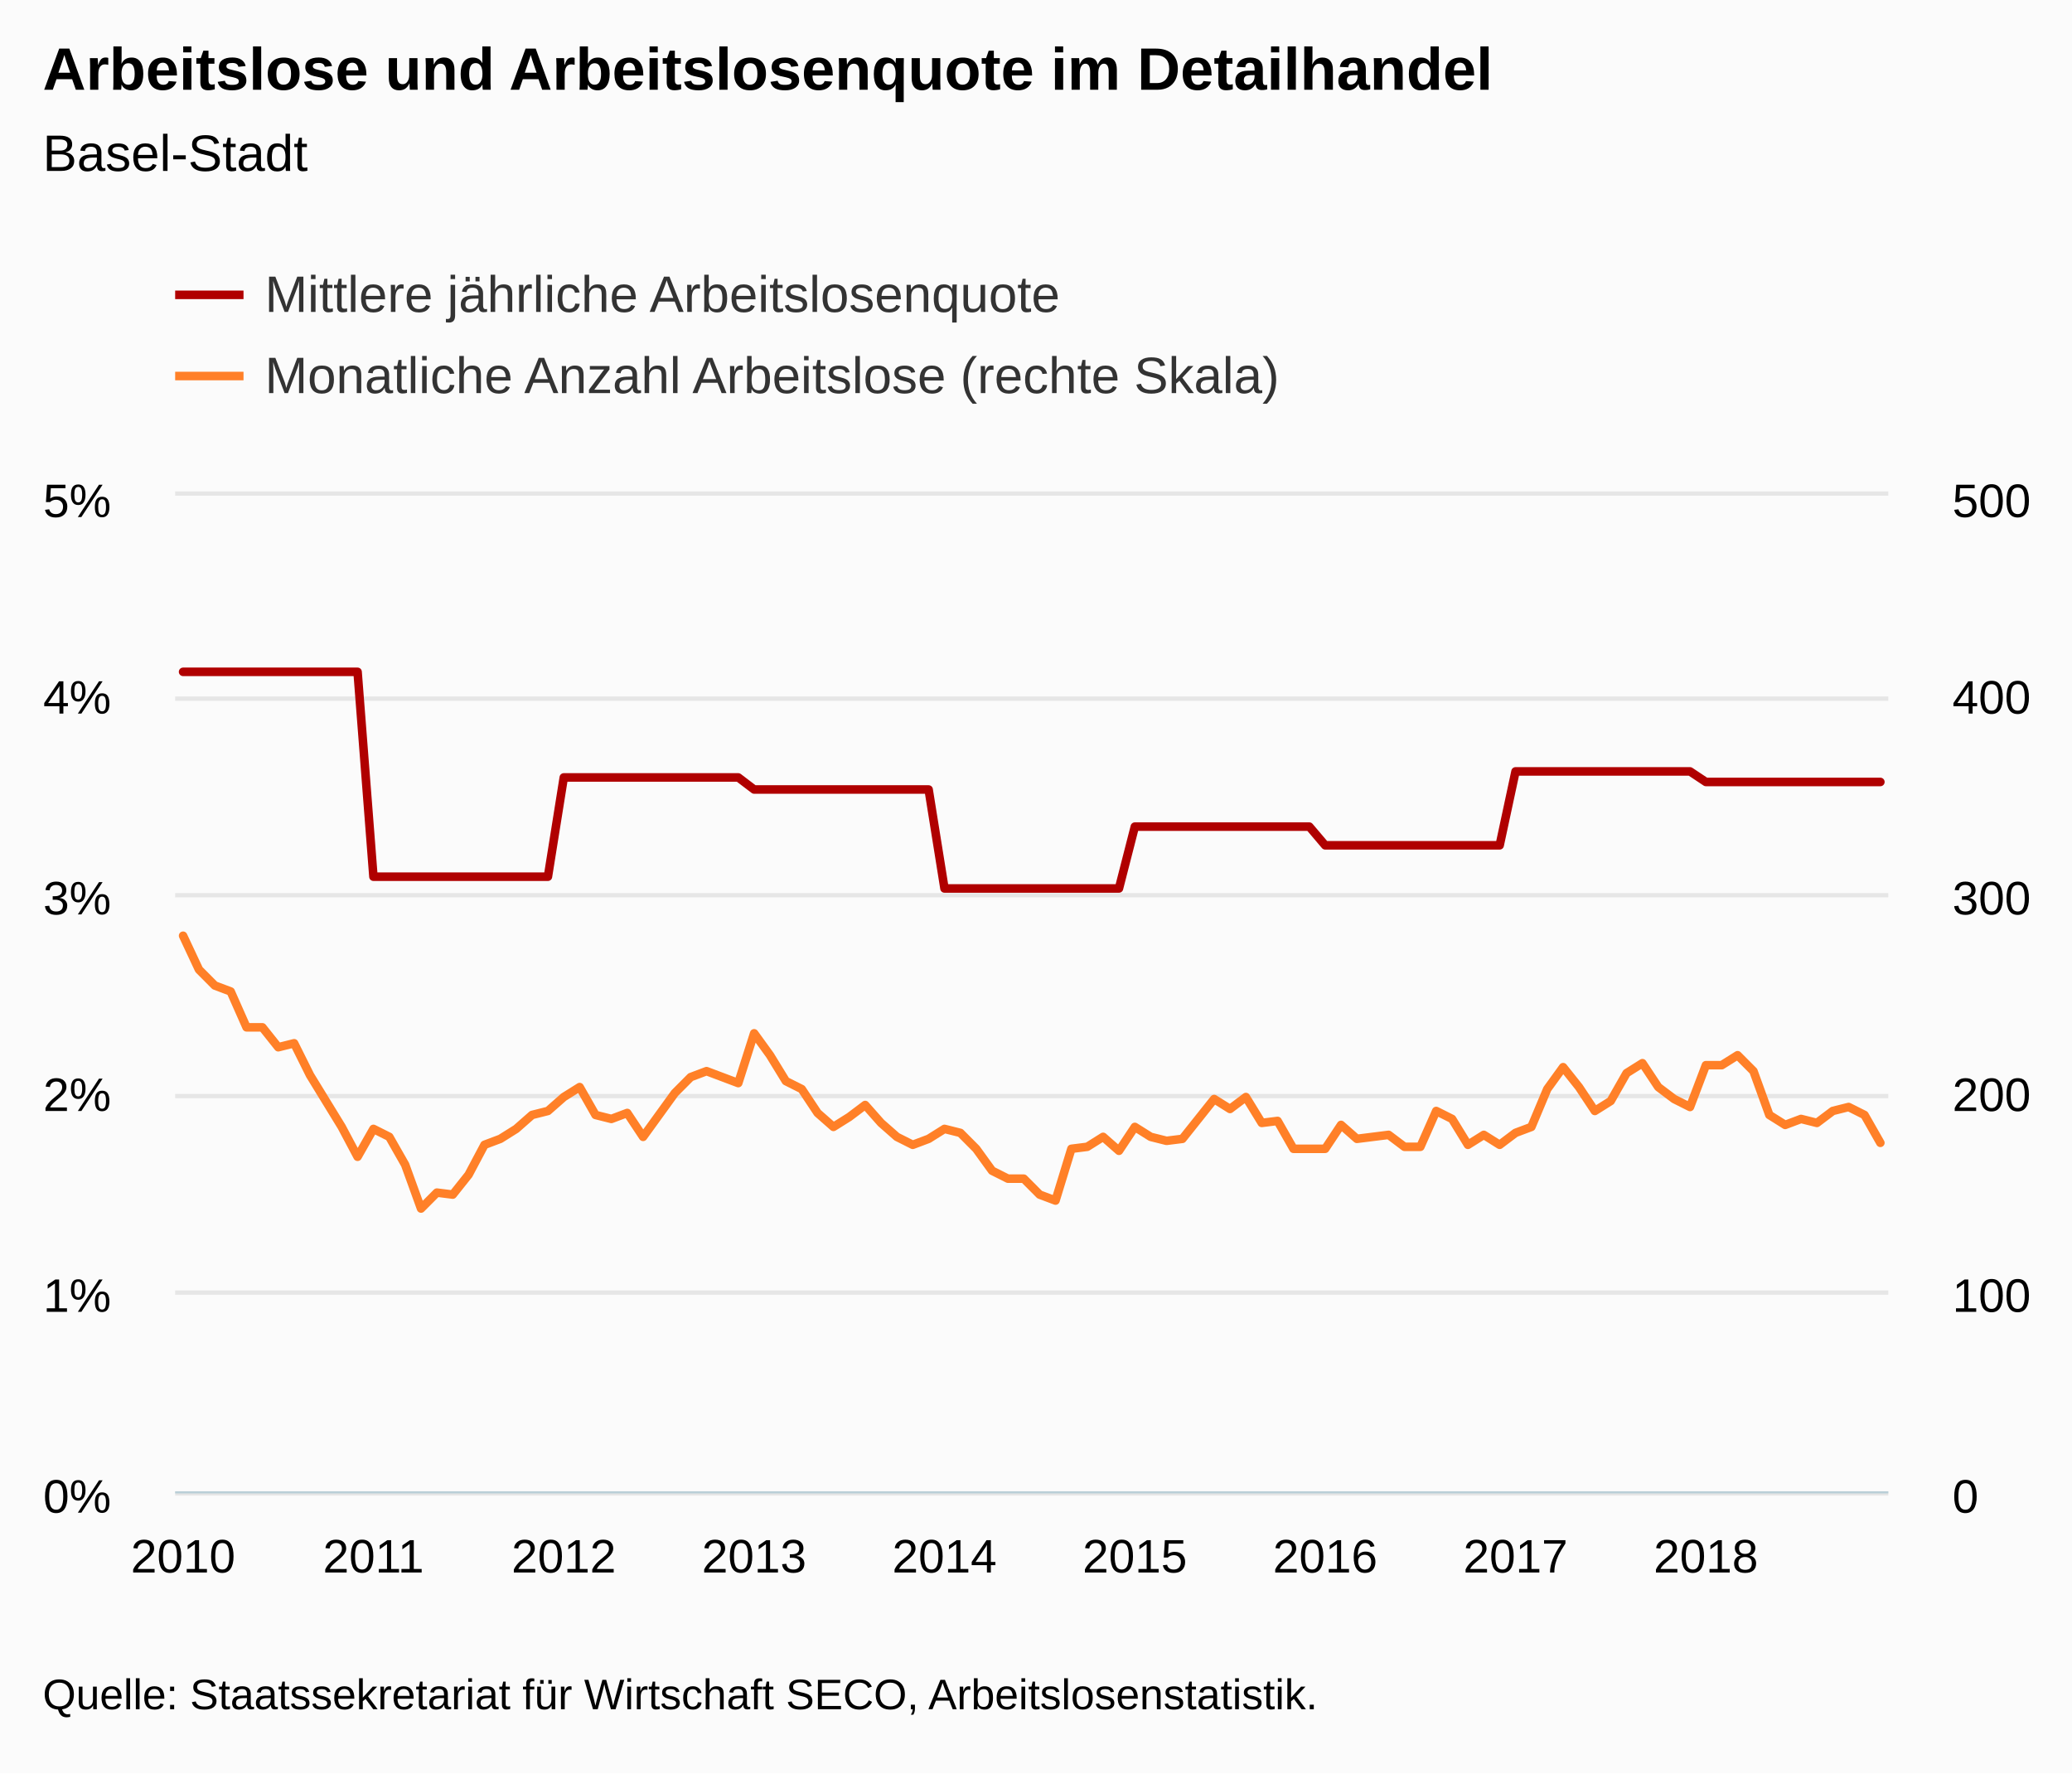
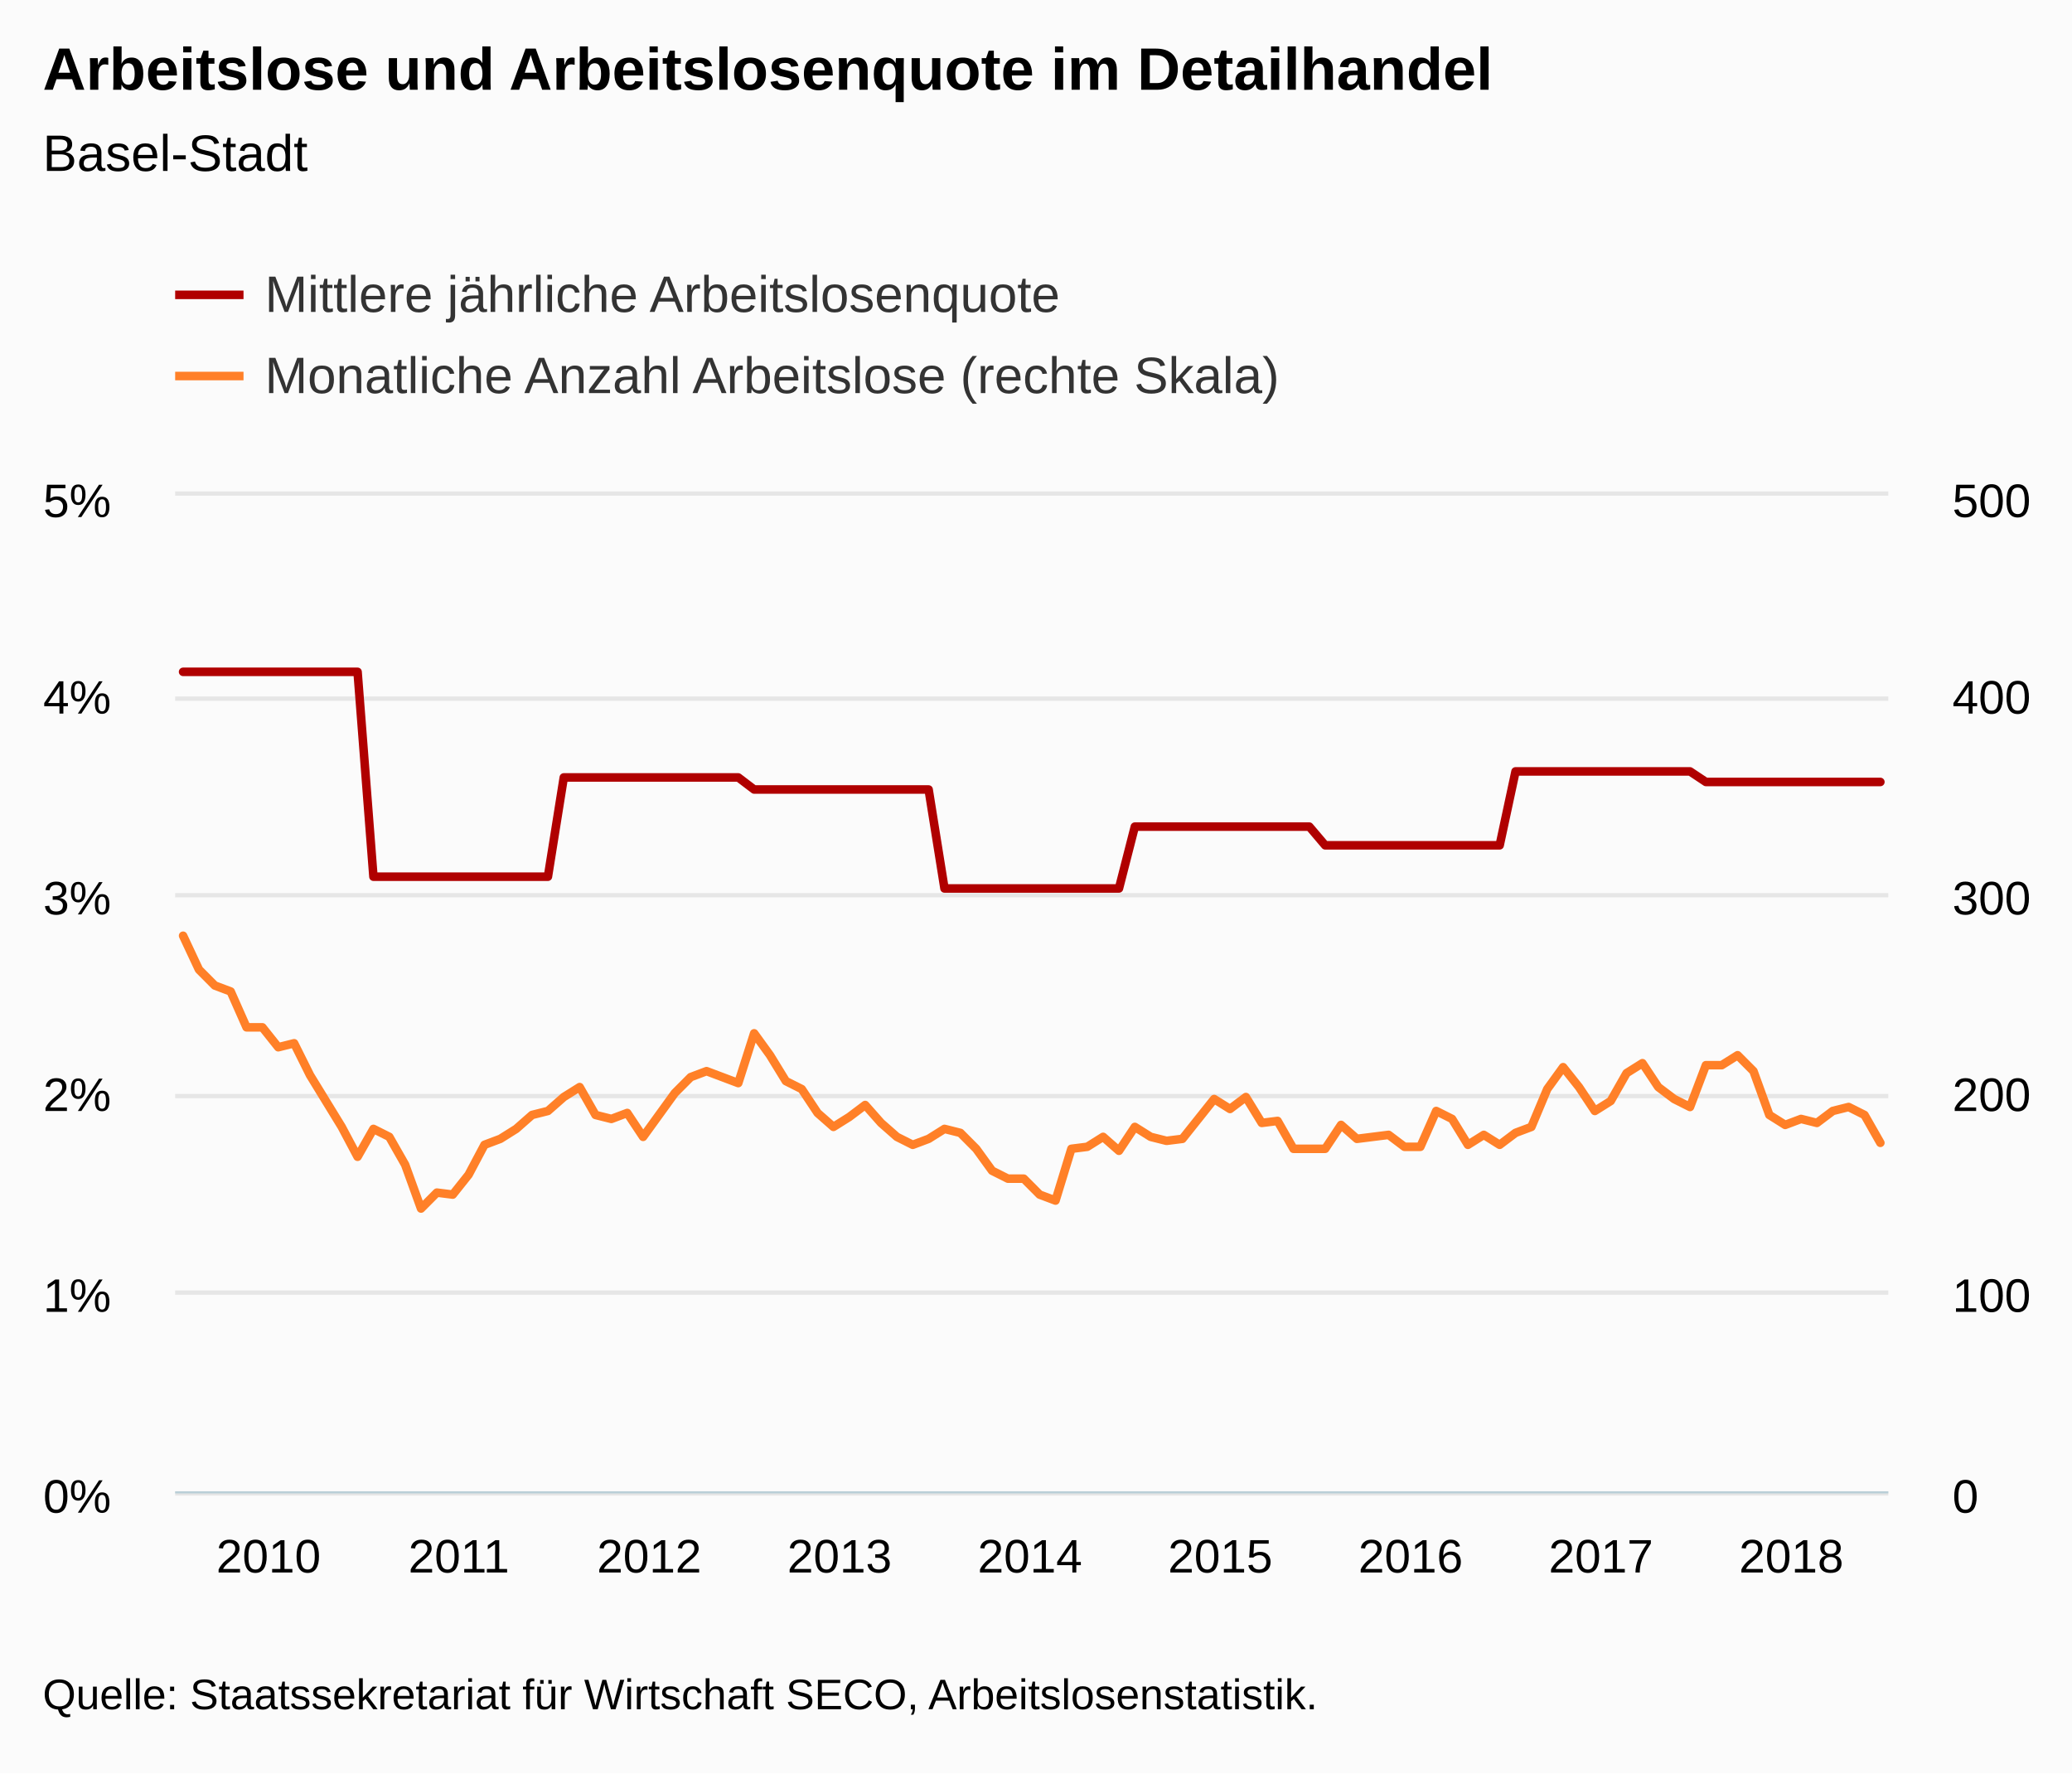
<svg xmlns="http://www.w3.org/2000/svg" version="1.1" class="highcharts-root" style="font-family:Arial;font-size:12px;" viewBox="0 0 485 415">
  <defs>
-     <clipPath id="highcharts-m4iucj7-8">
+     <clipPath id="highcharts-dvk0rr2-8">
      <rect x="0" y="0" width="401" height="233" fill="none" />
    </clipPath>
-     <clipPath id="highcharts-m4iucj7-9">
+     <clipPath id="highcharts-dvk0rr2-9">
      <rect x="0" y="0" width="401" height="233" fill="none" />
    </clipPath>
-     <clipPath id="highcharts-m4iucj7-10">
+     <clipPath id="highcharts-dvk0rr2-10">
      <rect x="0" y="0" width="401" height="233" fill="none" />
    </clipPath>
  </defs>
  <rect fill="#fbfbfb" class="highcharts-background" x="0" y="0" width="485" height="415" rx="0" ry="0" />
  <rect fill="none" class="highcharts-plot-background" x="41" y="116" width="401" height="233" />
  <g class="highcharts-pane-group" data-z-index="0" />
  <g class="highcharts-grid highcharts-xaxis-grid " data-z-index="1">
    <path fill="none" data-z-index="1" class="highcharts-grid-line" d="M 42.5 116 L 42.5 349" opacity="1" />
    <path fill="none" data-z-index="1" class="highcharts-grid-line" d="M 86.5 116 L 86.5 349" opacity="1" />
    <path fill="none" data-z-index="1" class="highcharts-grid-line" d="M 131.5 116 L 131.5 349" opacity="1" />
    <path fill="none" data-z-index="1" class="highcharts-grid-line" d="M 176.5 116 L 176.5 349" opacity="1" />
    <path fill="none" data-z-index="1" class="highcharts-grid-line" d="M 220.5 116 L 220.5 349" opacity="1" />
    <path fill="none" data-z-index="1" class="highcharts-grid-line" d="M 265.5 116 L 265.5 349" opacity="1" />
    <path fill="none" data-z-index="1" class="highcharts-grid-line" d="M 309.5 116 L 309.5 349" opacity="1" />
    <path fill="none" data-z-index="1" class="highcharts-grid-line" d="M 354.5 116 L 354.5 349" opacity="1" />
    <path fill="none" data-z-index="1" class="highcharts-grid-line" d="M 398.5 116 L 398.5 349" opacity="1" />
  </g>
  <g class="highcharts-grid highcharts-yaxis-grid " data-z-index="1">
    <path fill="none" stroke="#e6e6e6" stroke-width="1" data-z-index="1" class="highcharts-grid-line" d="M 41 349.5 L 442 349.5" opacity="1" />
    <path fill="none" stroke="#e6e6e6" stroke-width="1" data-z-index="1" class="highcharts-grid-line" d="M 41 302.5 L 442 302.5" opacity="1" />
    <path fill="none" stroke="#e6e6e6" stroke-width="1" data-z-index="1" class="highcharts-grid-line" d="M 41 256.5 L 442 256.5" opacity="1" />
    <path fill="none" stroke="#e6e6e6" stroke-width="1" data-z-index="1" class="highcharts-grid-line" d="M 41 209.5 L 442 209.5" opacity="1" />
    <path fill="none" stroke="#e6e6e6" stroke-width="1" data-z-index="1" class="highcharts-grid-line" d="M 41 163.5 L 442 163.5" opacity="1" />
    <path fill="none" stroke="#e6e6e6" stroke-width="1" data-z-index="1" class="highcharts-grid-line" d="M 41 115.5 L 442 115.5" opacity="1" />
  </g>
  <g class="highcharts-grid highcharts-yaxis-grid " data-z-index="1">
    <path fill="none" data-z-index="1" class="highcharts-grid-line" d="M 41 349.5 L 442 349.5" opacity="1" />
    <path fill="none" data-z-index="1" class="highcharts-grid-line" d="M 41 302.5 L 442 302.5" opacity="1" />
    <path fill="none" data-z-index="1" class="highcharts-grid-line" d="M 41 256.5 L 442 256.5" opacity="1" />
    <path fill="none" data-z-index="1" class="highcharts-grid-line" d="M 41 209.5 L 442 209.5" opacity="1" />
    <path fill="none" data-z-index="1" class="highcharts-grid-line" d="M 41 163.5 L 442 163.5" opacity="1" />
    <path fill="none" data-z-index="1" class="highcharts-grid-line" d="M 41 116.5 L 442 116.5" opacity="1" />
  </g>
  <rect fill="none" class="highcharts-plot-border" data-z-index="1" x="41" y="116" width="401" height="233" />
  <g class="highcharts-axis highcharts-xaxis " data-z-index="2">
    <path fill="none" class="highcharts-axis-line" stroke="#B9CFD7" stroke-width="0.5" data-z-index="7" d="M 41 349.25 L 442 349.25" />
  </g>
  <g class="highcharts-axis highcharts-yaxis " data-z-index="2">
    <path fill="none" class="highcharts-axis-line" data-z-index="7" d="M 41 116 L 41 349" />
  </g>
  <g class="highcharts-axis highcharts-yaxis " data-z-index="2">
    <path fill="none" class="highcharts-axis-line" data-z-index="7" d="M 442 116 L 442 349" />
  </g>
  <g class="highcharts-series-group" data-z-index="3">
-     <g data-z-index="0.1" class="highcharts-series highcharts-series-0 highcharts-line-series " transform="translate(41,116) scale(1 1)" clip-path="url(#highcharts-m4iucj7-9)">
+     <g data-z-index="0.1" class="highcharts-series highcharts-series-0 highcharts-line-series " transform="translate(41,116) scale(1 1)" clip-path="url(#highcharts-dvk0rr2-9)">
      <path fill="none" d="M 1.856 41.227 L 5.569 41.227 L 9.282 41.227 L 12.995 41.227 L 16.708 41.227 L 20.421 41.227 L 24.134 41.227 L 27.847 41.227 L 31.56 41.227 L 35.273 41.227 L 38.986 41.227 L 42.699 41.227 L 46.412 89.169 L 50.125 89.169 L 53.838 89.169 L 57.551 89.169 L 61.264 89.169 L 64.977 89.169 L 68.69 89.169 L 72.403 89.169 L 76.116 89.169 L 79.829 89.169 L 83.542 89.169 L 87.255 89.169 L 90.968 65.939 L 94.681 65.939 L 98.394 65.939 L 102.106 65.939 L 105.819 65.939 L 109.532 65.939 L 113.245 65.939 L 116.958 65.939 L 120.671 65.939 L 124.384 65.939 L 128.097 65.939 L 131.81 65.939 L 135.523 68.763 L 139.236 68.763 L 142.949 68.763 L 146.662 68.763 L 150.375 68.763 L 154.088 68.763 L 157.801 68.763 L 161.514 68.763 L 165.227 68.763 L 168.94 68.763 L 172.653 68.763 L 176.366 68.763 L 180.079 91.923 L 183.792 91.923 L 187.505 91.923 L 191.218 91.923 L 194.931 91.923 L 198.644 91.923 L 202.356 91.923 L 206.069 91.923 L 209.782 91.923 L 213.495 91.923 L 217.208 91.923 L 220.921 91.923 L 224.634 77.449 L 228.347 77.449 L 232.06 77.449 L 235.773 77.449 L 239.486 77.449 L 243.199 77.449 L 246.912 77.449 L 250.625 77.449 L 254.338 77.449 L 258.051 77.449 L 261.764 77.449 L 265.477 77.449 L 269.19 81.825 L 272.903 81.825 L 276.616 81.825 L 280.329 81.825 L 284.042 81.825 L 287.755 81.825 L 291.468 81.825 L 295.181 81.825 L 298.894 81.825 L 302.606 81.825 L 306.319 81.825 L 310.032 81.825 L 313.745 64.527 L 317.458 64.527 L 321.171 64.527 L 324.884 64.527 L 328.597 64.527 L 332.31 64.527 L 336.023 64.527 L 339.736 64.527 L 343.449 64.527 L 347.162 64.527 L 350.875 64.527 L 354.588 64.527 L 358.301 66.997 L 362.014 66.997 L 365.727 66.997 L 369.44 66.997 L 373.153 66.997 L 376.866 66.997 L 380.579 66.997 L 384.292 66.997 L 388.005 66.997 L 391.718 66.997 L 395.431 66.997 L 399.144 66.997" class="highcharts-graph" data-z-index="1" stroke="#B00000" stroke-width="2" stroke-linejoin="round" stroke-linecap="round" />
    </g>
    <g data-z-index="0.1" class="highcharts-markers highcharts-series-0 highcharts-line-series " transform="translate(41,116) scale(1 1)" clip-path="none" />
-     <g data-z-index="0.1" class="highcharts-series highcharts-series-1 highcharts-line-series " transform="translate(41,116) scale(1 1)" clip-path="url(#highcharts-m4iucj7-10)">
+     <g data-z-index="0.1" class="highcharts-series highcharts-series-1 highcharts-line-series " transform="translate(41,116) scale(1 1)" clip-path="url(#highcharts-dvk0rr2-10)">
      <path fill="none" d="M 1.856 102.986 L 5.569 110.908 L 9.282 114.636 L 12.995 116.034 L 16.708 124.422 L 20.421 124.422 L 24.134 129.082 L 27.847 128.15 L 31.56 135.606 L 35.273 141.664 L 38.986 147.722 L 42.699 154.712 L 46.412 148.188 L 50.125 150.052 L 53.838 156.576 L 57.551 166.828 L 61.264 163.1 L 64.977 163.566 L 68.69 158.906 L 72.403 151.916 L 76.116 150.518 L 79.829 148.188 L 83.542 144.926 L 87.255 143.994 L 90.968 140.732 L 94.681 138.402 L 98.394 144.926 L 102.106 145.858 L 105.819 144.46 L 109.532 150.052 L 113.245 144.926 L 116.958 139.8 L 120.671 136.072 L 124.384 134.674 L 128.097 136.072 L 131.81 137.47 L 135.523 125.82 L 139.236 130.946 L 142.949 137.004 L 146.662 138.868 L 150.375 144.46 L 154.088 147.722 L 157.801 145.392 L 161.514 142.596 L 165.227 146.79 L 168.94 150.052 L 172.653 151.916 L 176.366 150.518 L 180.079 148.188 L 183.792 149.12 L 187.505 152.848 L 191.218 157.974 L 194.931 159.838 L 198.644 159.838 L 202.356 163.566 L 206.069 164.964 L 209.782 152.848 L 213.495 152.382 L 217.208 150.052 L 220.921 153.314 L 224.634 147.722 L 228.347 150.052 L 232.06 150.984 L 235.773 150.518 L 239.486 145.858 L 243.199 141.198 L 246.912 143.528 L 250.625 140.732 L 254.338 146.79 L 258.051 146.324 L 261.764 152.848 L 265.477 152.848 L 269.19 152.848 L 272.903 147.256 L 276.616 150.518 L 280.329 150.052 L 284.042 149.586 L 287.755 152.382 L 291.468 152.382 L 295.181 143.994 L 298.894 145.858 L 302.606 151.916 L 306.319 149.586 L 310.032 151.916 L 313.745 149.12 L 317.458 147.722 L 321.171 138.868 L 324.884 133.742 L 328.597 138.402 L 332.31 143.994 L 336.023 141.664 L 339.736 135.14 L 343.449 132.81 L 347.162 138.402 L 350.875 141.198 L 354.588 143.062 L 358.301 133.276 L 362.014 133.276 L 365.727 130.946 L 369.44 134.674 L 373.153 144.926 L 376.866 147.256 L 380.579 145.858 L 384.292 146.79 L 388.005 143.994 L 391.718 143.062 L 395.431 144.926 L 399.144 151.45" class="highcharts-graph" data-z-index="1" stroke="#FF8028" stroke-width="2" stroke-linejoin="round" stroke-linecap="round" />
    </g>
    <g data-z-index="0.1" class="highcharts-markers highcharts-series-1 highcharts-line-series " transform="translate(41,116) scale(1 1)" clip-path="none" />
  </g>
  <text x="10" text-anchor="start" class="highcharts-title" data-z-index="4" style="color:#000000;font-size:14px;font-weight:bold;fill:#000000;" y="21">
    <tspan>Arbeitslose und Arbeitslosenquote im Detailhandel</tspan>
  </text>
  <text x="10" text-anchor="start" class="highcharts-subtitle" data-z-index="4" style="color:#000000;font-size:12px;font-weight:normal;font-family:Arial;fill:#000000;" y="40">
    <tspan>Basel-Stadt</tspan>
  </text>
  <g class="highcharts-legend" data-z-index="7" transform="translate(33,55)">
    <rect fill="none" class="highcharts-legend-box" rx="0" ry="0" x="0" y="0" width="275" height="49" visibility="visible" />
    <g data-z-index="1">
      <g>
        <g class="highcharts-legend-item highcharts-line-series highcharts-color-undefined highcharts-series-0" data-z-index="1" transform="translate(8,3)">
          <path fill="none" d="M 0 11 L 16 11" class="highcharts-graph" stroke="#B00000" stroke-width="2" />
          <text x="21" style="color:#333333;font-size:12px;font-weight:normal;cursor:pointer;fill:#333333;" text-anchor="start" data-z-index="2" y="15">
            <tspan>Mittlere jährliche Arbeitslosenquote</tspan>
          </text>
        </g>
        <g class="highcharts-legend-item highcharts-line-series highcharts-color-undefined highcharts-series-1" data-z-index="1" transform="translate(8,22)">
          <path fill="none" d="M 0 11 L 16 11" class="highcharts-graph" stroke="#FF8028" stroke-width="2" />
          <text x="21" y="15" style="color:#333333;font-size:12px;font-weight:normal;cursor:pointer;fill:#333333;" text-anchor="start" data-z-index="2">
            <tspan>Monatliche Anzahl Arbeitslose (rechte Skala)</tspan>
          </text>
        </g>
      </g>
    </g>
  </g>
  <g class="highcharts-axis-labels highcharts-xaxis-labels " data-z-index="7">
-     <text x="42.856" style="color:#000000;cursor:default;font-size:11px;fill:#000000;" text-anchor="middle" transform="translate(0,0)" y="368" opacity="1">2010</text>
-     <text x="87.412" style="color:#000000;cursor:default;font-size:11px;fill:#000000;" text-anchor="middle" transform="translate(0,0)" y="368" opacity="1">2011</text>
-     <text x="131.968" style="color:#000000;cursor:default;font-size:11px;fill:#000000;" text-anchor="middle" transform="translate(0,0)" y="368" opacity="1">2012</text>
-     <text x="176.523" style="color:#000000;cursor:default;font-size:11px;fill:#000000;" text-anchor="middle" transform="translate(0,0)" y="368" opacity="1">2013</text>
-     <text x="221.079" style="color:#000000;cursor:default;font-size:11px;fill:#000000;" text-anchor="middle" transform="translate(0,0)" y="368" opacity="1">2014</text>
-     <text x="265.634" style="color:#000000;cursor:default;font-size:11px;fill:#000000;" text-anchor="middle" transform="translate(0,0)" y="368" opacity="1">2015</text>
-     <text x="310.19" style="color:#000000;cursor:default;font-size:11px;fill:#000000;" text-anchor="middle" transform="translate(0,0)" y="368" opacity="1">2016</text>
-     <text x="354.745" style="color:#000000;cursor:default;font-size:11px;fill:#000000;" text-anchor="middle" transform="translate(0,0)" y="368" opacity="1">2017</text>
-     <text x="399.301" style="color:#000000;cursor:default;font-size:11px;fill:#000000;" text-anchor="middle" transform="translate(0,0)" y="368" opacity="1">2018</text>
+     <text x="62.856" style="color:#000000;cursor:default;font-size:11px;fill:#000000;" text-anchor="middle" transform="translate(0,0)" y="368" opacity="1">2010</text>
+     <text x="107.412" style="color:#000000;cursor:default;font-size:11px;fill:#000000;" text-anchor="middle" transform="translate(0,0)" y="368" opacity="1">2011</text>
+     <text x="151.968" style="color:#000000;cursor:default;font-size:11px;fill:#000000;" text-anchor="middle" transform="translate(0,0)" y="368" opacity="1">2012</text>
+     <text x="196.523" style="color:#000000;cursor:default;font-size:11px;fill:#000000;" text-anchor="middle" transform="translate(0,0)" y="368" opacity="1">2013</text>
+     <text x="241.079" style="color:#000000;cursor:default;font-size:11px;fill:#000000;" text-anchor="middle" transform="translate(0,0)" y="368" opacity="1">2014</text>
+     <text x="285.634" style="color:#000000;cursor:default;font-size:11px;fill:#000000;" text-anchor="middle" transform="translate(0,0)" y="368" opacity="1">2015</text>
+     <text x="330.19" style="color:#000000;cursor:default;font-size:11px;fill:#000000;" text-anchor="middle" transform="translate(0,0)" y="368" opacity="1">2016</text>
+     <text x="374.745" style="color:#000000;cursor:default;font-size:11px;fill:#000000;" text-anchor="middle" transform="translate(0,0)" y="368" opacity="1">2017</text>
+     <text x="419.301" style="color:#000000;cursor:default;font-size:11px;fill:#000000;" text-anchor="middle" transform="translate(0,0)" y="368" opacity="1">2018</text>
  </g>
  <g class="highcharts-axis-labels highcharts-yaxis-labels " data-z-index="7">
    <text x="26" style="color:#000000;cursor:default;font-size:11px;fill:#000000;" text-anchor="end" transform="translate(0,0)" y="354" opacity="1">0%</text>
    <text x="26" style="color:#000000;cursor:default;font-size:11px;fill:#000000;" text-anchor="end" transform="translate(0,0)" y="307" opacity="1">1%</text>
    <text x="26" style="color:#000000;cursor:default;font-size:11px;fill:#000000;" text-anchor="end" transform="translate(0,0)" y="260" opacity="1">2%</text>
    <text x="26" style="color:#000000;cursor:default;font-size:11px;fill:#000000;" text-anchor="end" transform="translate(0,0)" y="214" opacity="1">3%</text>
    <text x="26" style="color:#000000;cursor:default;font-size:11px;fill:#000000;" text-anchor="end" transform="translate(0,0)" y="167" opacity="1">4%</text>
    <text x="26" style="color:#000000;cursor:default;font-size:11px;fill:#000000;" text-anchor="end" transform="translate(0,0)" y="121" opacity="1">5%</text>
  </g>
  <g class="highcharts-axis-labels highcharts-yaxis-labels " data-z-index="7">
    <text x="457" style="color:#000000;cursor:default;font-size:11px;fill:#000000;" text-anchor="start" transform="translate(0,0)" y="354" opacity="1">0</text>
    <text x="457" style="color:#000000;cursor:default;font-size:11px;fill:#000000;" text-anchor="start" transform="translate(0,0)" y="307" opacity="1">100</text>
    <text x="457" style="color:#000000;cursor:default;font-size:11px;fill:#000000;" text-anchor="start" transform="translate(0,0)" y="260" opacity="1">200</text>
    <text x="457" style="color:#000000;cursor:default;font-size:11px;fill:#000000;" text-anchor="start" transform="translate(0,0)" y="214" opacity="1">300</text>
    <text x="457" style="color:#000000;cursor:default;font-size:11px;fill:#000000;" text-anchor="start" transform="translate(0,0)" y="167" opacity="1">400</text>
    <text x="457" style="color:#000000;cursor:default;font-size:11px;fill:#000000;" text-anchor="start" transform="translate(0,0)" y="121" opacity="1">500</text>
  </g>
  <text x="10" class="highcharts-credits" text-anchor="start" data-z-index="8" style="cursor:default;color:#000000;font-size:10px;fill:#000000;" y="400">
    <tspan>Quelle: Staatssekretariat für Wirtschaft SECO, Arbeitslosenstatistik.</tspan>
  </text>
</svg>
